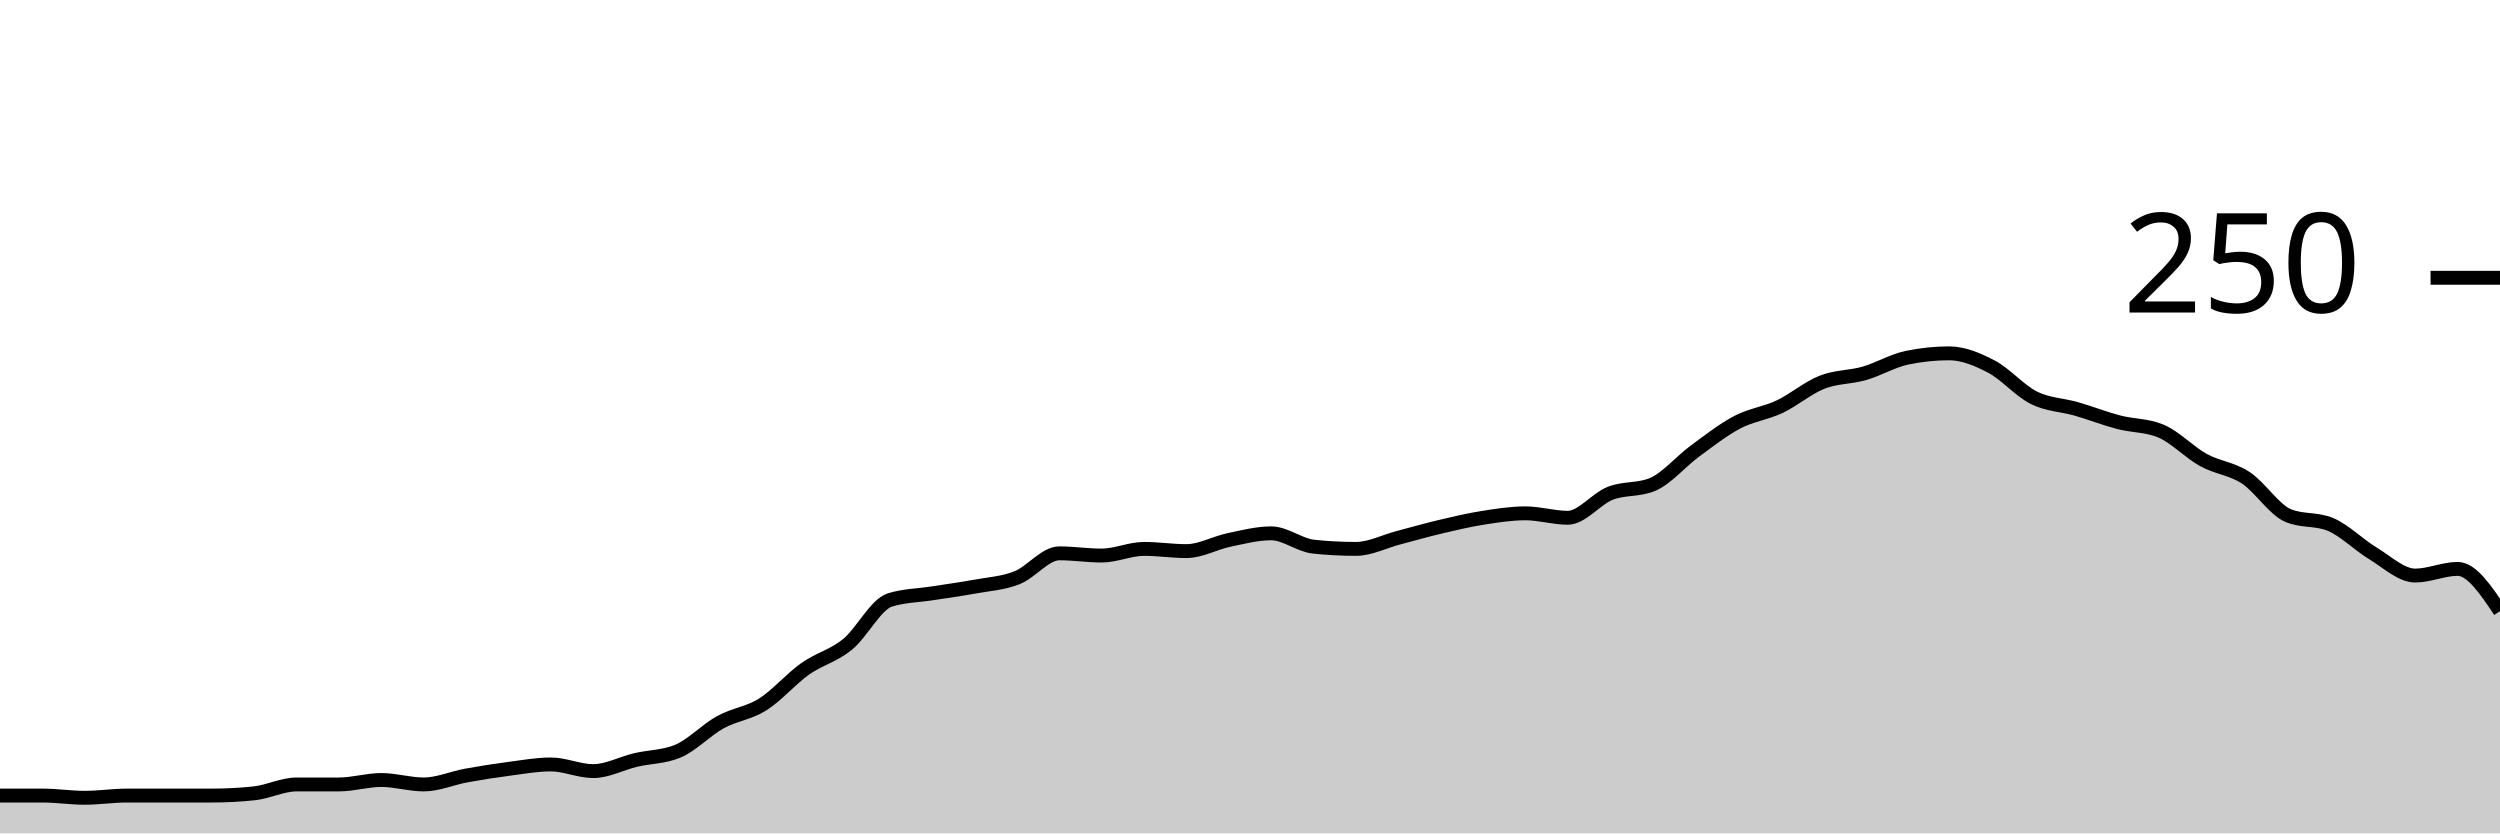
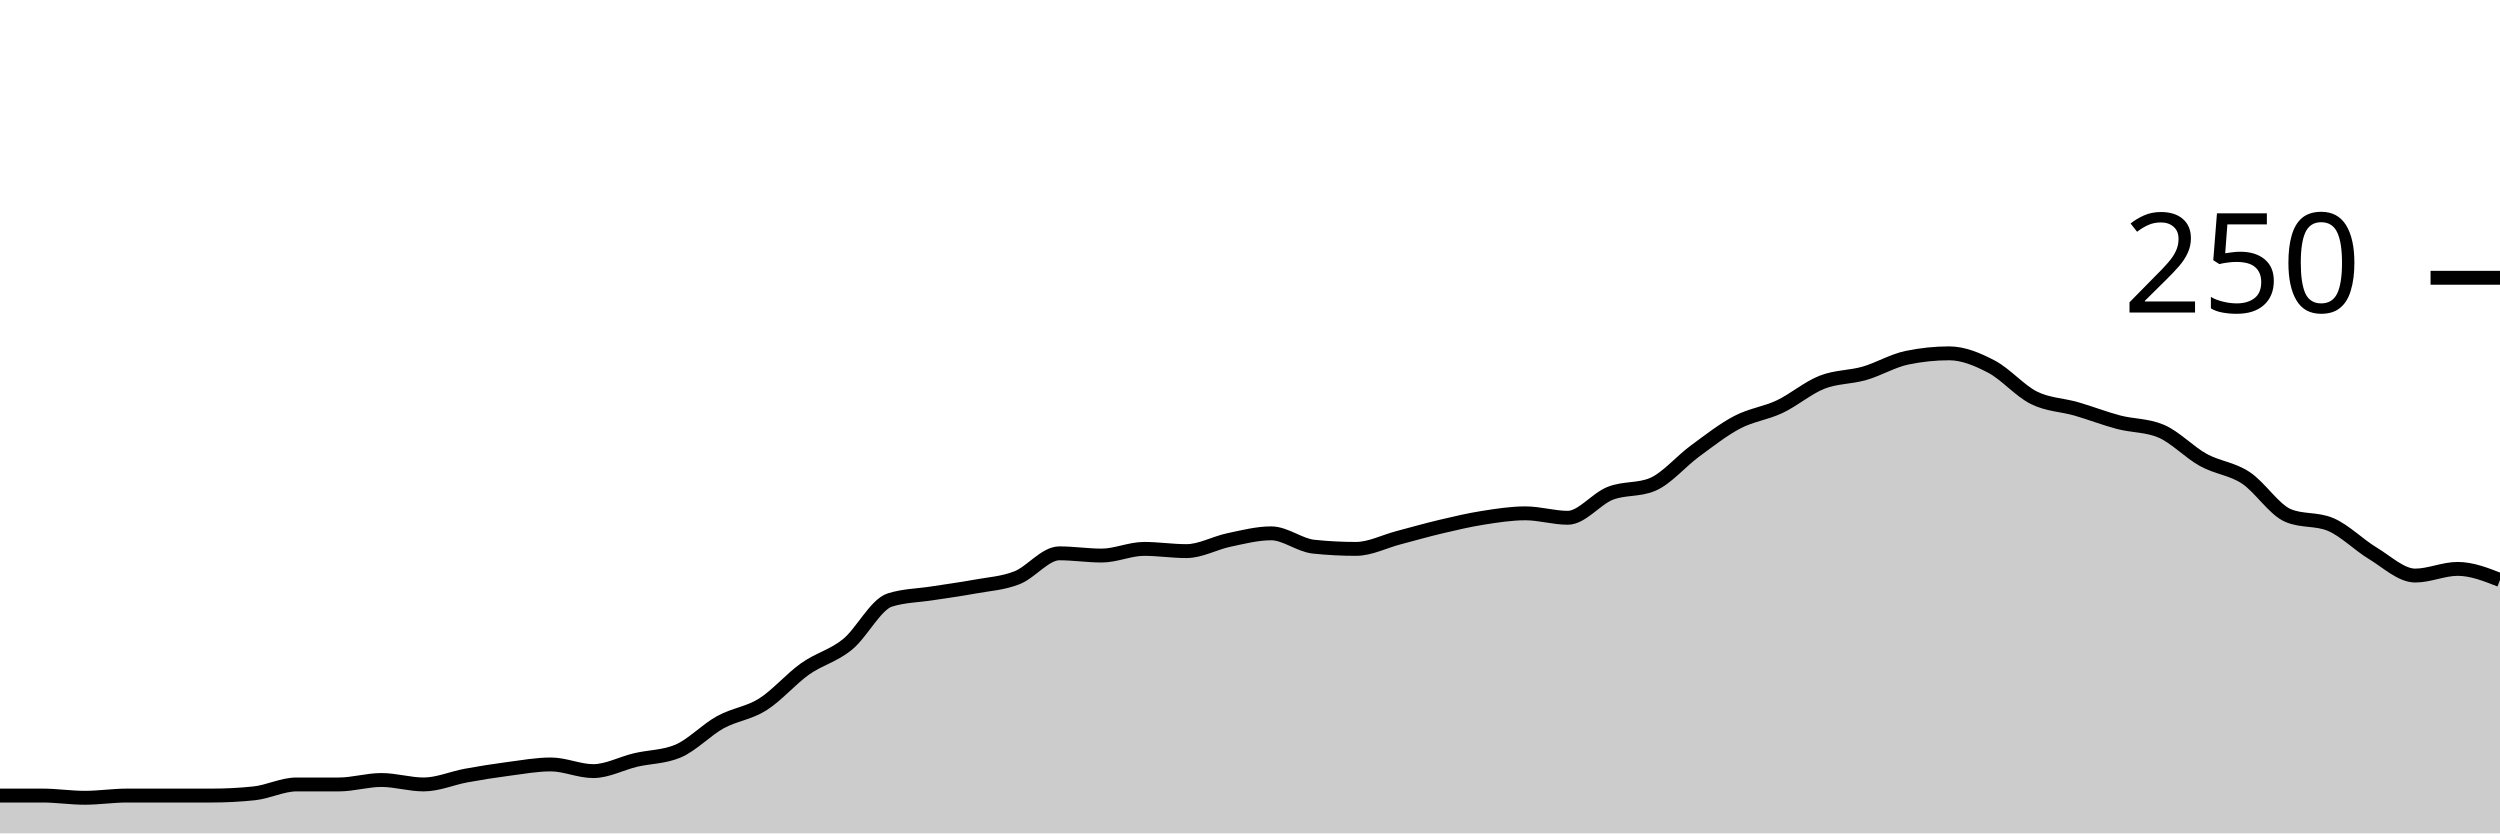
<svg xmlns="http://www.w3.org/2000/svg" viewBox="0 0 180 60">
  <g transform="translate(0,20)">
-     <path class="area" fill="rgba(0, 0, 0, 0.2)" d="M0,37.28C1.017,37.28,2.034,37.28,3.051,37.28C4.068,37.28,5.085,37.44,6.102,37.44C7.119,37.44,8.136,37.28,9.153,37.28C10.169,37.28,11.186,37.28,12.203,37.28C13.22,37.28,14.237,37.28,15.254,37.28C16.271,37.28,17.288,37.227,18.305,37.12C19.322,37.013,20.339,36.48,21.356,36.48C22.373,36.48,23.39,36.48,24.407,36.48C25.424,36.48,26.441,36.16,27.458,36.16C28.475,36.16,29.492,36.48,30.508,36.48C31.525,36.48,32.542,36.027,33.559,35.84C34.576,35.653,35.593,35.493,36.61,35.36C37.627,35.227,38.644,35.04,39.661,35.04C40.678,35.04,41.695,35.52,42.712,35.52C43.729,35.52,44.746,34.96,45.763,34.72C46.78,34.48,47.797,34.507,48.814,34.08C49.831,33.653,50.847,32.56,51.864,32C52.881,31.44,53.898,31.36,54.915,30.72C55.932,30.08,56.949,28.88,57.966,28.16C58.983,27.44,60,27.227,61.017,26.4C62.034,25.573,63.051,23.52,64.068,23.2C65.085,22.88,66.102,22.88,67.119,22.72C68.136,22.56,69.153,22.427,70.169,22.24C71.186,22.053,72.203,22,73.22,21.6C74.237,21.2,75.254,19.84,76.271,19.84C77.288,19.84,78.305,20,79.322,20C80.339,20,81.356,19.52,82.373,19.52C83.39,19.52,84.407,19.68,85.424,19.68C86.441,19.68,87.458,19.093,88.475,18.88C89.492,18.667,90.508,18.4,91.525,18.4C92.542,18.4,93.559,19.253,94.576,19.36C95.593,19.467,96.61,19.52,97.627,19.52C98.644,19.52,99.661,18.987,100.678,18.72C101.695,18.453,102.712,18.16,103.729,17.92C104.746,17.68,105.763,17.44,106.78,17.28C107.797,17.12,108.814,16.96,109.831,16.96C110.847,16.96,111.864,17.28,112.881,17.28C113.898,17.28,114.915,15.92,115.932,15.52C116.949,15.12,117.966,15.307,118.983,14.88C120,14.453,121.017,13.227,122.034,12.48C123.051,11.733,124.068,10.933,125.085,10.4C126.102,9.867,127.119,9.76,128.136,9.28C129.153,8.8,130.169,7.92,131.186,7.52C132.203,7.12,133.22,7.173,134.237,6.88C135.254,6.587,136.271,5.973,137.288,5.76C138.305,5.547,139.322,5.44,140.339,5.44C141.356,5.44,142.373,5.867,143.39,6.4C144.407,6.933,145.424,8.133,146.441,8.64C147.458,9.147,148.475,9.147,149.492,9.44C150.508,9.733,151.525,10.133,152.542,10.4C153.559,10.667,154.576,10.613,155.593,11.04C156.61,11.467,157.627,12.56,158.644,13.12C159.661,13.68,160.678,13.733,161.695,14.4C162.712,15.067,163.729,16.693,164.746,17.12C165.763,17.547,166.78,17.333,167.797,17.76C168.814,18.187,169.831,19.227,170.847,19.84C171.864,20.453,172.881,21.44,173.898,21.44C174.915,21.44,175.932,20.96,176.949,20.96C177.966,20.96,178.983,22.48,180,24L180,40C178.983,40,177.966,40,176.949,40C175.932,40,174.915,40,173.898,40C172.881,40,171.864,40,170.847,40C169.831,40,168.814,40,167.797,40C166.78,40,165.763,40,164.746,40C163.729,40,162.712,40,161.695,40C160.678,40,159.661,40,158.644,40C157.627,40,156.61,40,155.593,40C154.576,40,153.559,40,152.542,40C151.525,40,150.508,40,149.492,40C148.475,40,147.458,40,146.441,40C145.424,40,144.407,40,143.39,40C142.373,40,141.356,40,140.339,40C139.322,40,138.305,40,137.288,40C136.271,40,135.254,40,134.237,40C133.22,40,132.203,40,131.186,40C130.169,40,129.153,40,128.136,40C127.119,40,126.102,40,125.085,40C124.068,40,123.051,40,122.034,40C121.017,40,120,40,118.983,40C117.966,40,116.949,40,115.932,40C114.915,40,113.898,40,112.881,40C111.864,40,110.847,40,109.831,40C108.814,40,107.797,40,106.78,40C105.763,40,104.746,40,103.729,40C102.712,40,101.695,40,100.678,40C99.661,40,98.644,40,97.627,40C96.61,40,95.593,40,94.576,40C93.559,40,92.542,40,91.525,40C90.508,40,89.492,40,88.475,40C87.458,40,86.441,40,85.424,40C84.407,40,83.39,40,82.373,40C81.356,40,80.339,40,79.322,40C78.305,40,77.288,40,76.271,40C75.254,40,74.237,40,73.22,40C72.203,40,71.186,40,70.169,40C69.153,40,68.136,40,67.119,40C66.102,40,65.085,40,64.068,40C63.051,40,62.034,40,61.017,40C60,40,58.983,40,57.966,40C56.949,40,55.932,40,54.915,40C53.898,40,52.881,40,51.864,40C50.847,40,49.831,40,48.814,40C47.797,40,46.78,40,45.763,40C44.746,40,43.729,40,42.712,40C41.695,40,40.678,40,39.661,40C38.644,40,37.627,40,36.61,40C35.593,40,34.576,40,33.559,40C32.542,40,31.525,40,30.508,40C29.492,40,28.475,40,27.458,40C26.441,40,25.424,40,24.407,40C23.39,40,22.373,40,21.356,40C20.339,40,19.322,40,18.305,40C17.288,40,16.271,40,15.254,40C14.237,40,13.22,40,12.203,40C11.186,40,10.169,40,9.153,40C8.136,40,7.119,40,6.102,40C5.085,40,4.068,40,3.051,40C2.034,40,1.017,40,0,40Z" />
-     <path class="line" stroke="black" fill="none" d="M0,37.28C1.017,37.28,2.034,37.28,3.051,37.28C4.068,37.28,5.085,37.44,6.102,37.44C7.119,37.44,8.136,37.28,9.153,37.28C10.169,37.28,11.186,37.28,12.203,37.28C13.22,37.28,14.237,37.28,15.254,37.28C16.271,37.28,17.288,37.227,18.305,37.12C19.322,37.013,20.339,36.48,21.356,36.48C22.373,36.48,23.39,36.48,24.407,36.48C25.424,36.48,26.441,36.16,27.458,36.16C28.475,36.16,29.492,36.48,30.508,36.48C31.525,36.48,32.542,36.027,33.559,35.84C34.576,35.653,35.593,35.493,36.61,35.36C37.627,35.227,38.644,35.04,39.661,35.04C40.678,35.04,41.695,35.52,42.712,35.52C43.729,35.52,44.746,34.96,45.763,34.72C46.78,34.48,47.797,34.507,48.814,34.08C49.831,33.653,50.847,32.56,51.864,32C52.881,31.44,53.898,31.36,54.915,30.72C55.932,30.08,56.949,28.88,57.966,28.16C58.983,27.44,60,27.227,61.017,26.4C62.034,25.573,63.051,23.52,64.068,23.2C65.085,22.88,66.102,22.88,67.119,22.72C68.136,22.56,69.153,22.427,70.169,22.24C71.186,22.053,72.203,22,73.22,21.6C74.237,21.2,75.254,19.84,76.271,19.84C77.288,19.84,78.305,20,79.322,20C80.339,20,81.356,19.52,82.373,19.52C83.39,19.52,84.407,19.68,85.424,19.68C86.441,19.68,87.458,19.093,88.475,18.88C89.492,18.667,90.508,18.4,91.525,18.4C92.542,18.4,93.559,19.253,94.576,19.36C95.593,19.467,96.61,19.52,97.627,19.52C98.644,19.52,99.661,18.987,100.678,18.72C101.695,18.453,102.712,18.16,103.729,17.92C104.746,17.68,105.763,17.44,106.78,17.28C107.797,17.12,108.814,16.96,109.831,16.96C110.847,16.96,111.864,17.28,112.881,17.28C113.898,17.28,114.915,15.92,115.932,15.52C116.949,15.12,117.966,15.307,118.983,14.88C120,14.453,121.017,13.227,122.034,12.48C123.051,11.733,124.068,10.933,125.085,10.4C126.102,9.867,127.119,9.76,128.136,9.28C129.153,8.8,130.169,7.92,131.186,7.52C132.203,7.12,133.22,7.173,134.237,6.88C135.254,6.587,136.271,5.973,137.288,5.76C138.305,5.547,139.322,5.44,140.339,5.44C141.356,5.44,142.373,5.867,143.39,6.4C144.407,6.933,145.424,8.133,146.441,8.64C147.458,9.147,148.475,9.147,149.492,9.44C150.508,9.733,151.525,10.133,152.542,10.4C153.559,10.667,154.576,10.613,155.593,11.04C156.61,11.467,157.627,12.56,158.644,13.12C159.661,13.68,160.678,13.733,161.695,14.4C162.712,15.067,163.729,16.693,164.746,17.12C165.763,17.547,166.78,17.333,167.797,17.76C168.814,18.187,169.831,19.227,170.847,19.84C171.864,20.453,172.881,21.44,173.898,21.44C174.915,21.44,175.932,20.96,176.949,20.96C177.966,20.96,178.983,22.48,180,24" />
+     <path class="area" fill="rgba(0, 0, 0, 0.2)" d="M0,37.28C1.017,37.28,2.034,37.28,3.051,37.28C4.068,37.28,5.085,37.44,6.102,37.44C7.119,37.44,8.136,37.28,9.153,37.28C10.169,37.28,11.186,37.28,12.203,37.28C13.22,37.28,14.237,37.28,15.254,37.28C16.271,37.28,17.288,37.227,18.305,37.12C19.322,37.013,20.339,36.48,21.356,36.48C22.373,36.48,23.39,36.48,24.407,36.48C25.424,36.48,26.441,36.16,27.458,36.16C28.475,36.16,29.492,36.48,30.508,36.48C31.525,36.48,32.542,36.027,33.559,35.84C34.576,35.653,35.593,35.493,36.61,35.36C37.627,35.227,38.644,35.04,39.661,35.04C40.678,35.04,41.695,35.52,42.712,35.52C43.729,35.52,44.746,34.96,45.763,34.72C46.78,34.48,47.797,34.507,48.814,34.08C49.831,33.653,50.847,32.56,51.864,32C52.881,31.44,53.898,31.36,54.915,30.72C55.932,30.08,56.949,28.88,57.966,28.16C58.983,27.44,60,27.227,61.017,26.4C62.034,25.573,63.051,23.52,64.068,23.2C65.085,22.88,66.102,22.88,67.119,22.72C68.136,22.56,69.153,22.427,70.169,22.24C71.186,22.053,72.203,22,73.22,21.6C74.237,21.2,75.254,19.84,76.271,19.84C77.288,19.84,78.305,20,79.322,20C80.339,20,81.356,19.52,82.373,19.52C83.39,19.52,84.407,19.68,85.424,19.68C86.441,19.68,87.458,19.093,88.475,18.88C89.492,18.667,90.508,18.4,91.525,18.4C92.542,18.4,93.559,19.253,94.576,19.36C95.593,19.467,96.61,19.52,97.627,19.52C98.644,19.52,99.661,18.987,100.678,18.72C101.695,18.453,102.712,18.16,103.729,17.92C104.746,17.68,105.763,17.44,106.78,17.28C107.797,17.12,108.814,16.96,109.831,16.96C110.847,16.96,111.864,17.28,112.881,17.28C113.898,17.28,114.915,15.92,115.932,15.52C116.949,15.12,117.966,15.307,118.983,14.88C120,14.453,121.017,13.227,122.034,12.48C123.051,11.733,124.068,10.933,125.085,10.4C126.102,9.867,127.119,9.76,128.136,9.28C129.153,8.8,130.169,7.92,131.186,7.52C132.203,7.12,133.22,7.173,134.237,6.88C135.254,6.587,136.271,5.973,137.288,5.76C138.305,5.547,139.322,5.44,140.339,5.44C141.356,5.44,142.373,5.867,143.39,6.4C144.407,6.933,145.424,8.133,146.441,8.64C147.458,9.147,148.475,9.147,149.492,9.44C150.508,9.733,151.525,10.133,152.542,10.4C153.559,10.667,154.576,10.613,155.593,11.04C156.61,11.467,157.627,12.56,158.644,13.12C159.661,13.68,160.678,13.733,161.695,14.4C162.712,15.067,163.729,16.693,164.746,17.12C165.763,17.547,166.78,17.333,167.797,17.76C168.814,18.187,169.831,19.227,170.847,19.84C171.864,20.453,172.881,21.44,173.898,21.44C174.915,21.44,175.932,20.96,176.949,20.96C177.966,20.96,178.983,21.36,180,21.76L180,40C178.983,40,177.966,40,176.949,40C175.932,40,174.915,40,173.898,40C172.881,40,171.864,40,170.847,40C169.831,40,168.814,40,167.797,40C166.78,40,165.763,40,164.746,40C163.729,40,162.712,40,161.695,40C160.678,40,159.661,40,158.644,40C157.627,40,156.61,40,155.593,40C154.576,40,153.559,40,152.542,40C151.525,40,150.508,40,149.492,40C148.475,40,147.458,40,146.441,40C145.424,40,144.407,40,143.39,40C142.373,40,141.356,40,140.339,40C139.322,40,138.305,40,137.288,40C136.271,40,135.254,40,134.237,40C133.22,40,132.203,40,131.186,40C130.169,40,129.153,40,128.136,40C127.119,40,126.102,40,125.085,40C124.068,40,123.051,40,122.034,40C121.017,40,120,40,118.983,40C117.966,40,116.949,40,115.932,40C114.915,40,113.898,40,112.881,40C111.864,40,110.847,40,109.831,40C108.814,40,107.797,40,106.78,40C105.763,40,104.746,40,103.729,40C102.712,40,101.695,40,100.678,40C99.661,40,98.644,40,97.627,40C96.61,40,95.593,40,94.576,40C93.559,40,92.542,40,91.525,40C90.508,40,89.492,40,88.475,40C87.458,40,86.441,40,85.424,40C84.407,40,83.39,40,82.373,40C81.356,40,80.339,40,79.322,40C78.305,40,77.288,40,76.271,40C75.254,40,74.237,40,73.22,40C72.203,40,71.186,40,70.169,40C69.153,40,68.136,40,67.119,40C66.102,40,65.085,40,64.068,40C63.051,40,62.034,40,61.017,40C60,40,58.983,40,57.966,40C56.949,40,55.932,40,54.915,40C53.898,40,52.881,40,51.864,40C50.847,40,49.831,40,48.814,40C47.797,40,46.78,40,45.763,40C44.746,40,43.729,40,42.712,40C41.695,40,40.678,40,39.661,40C38.644,40,37.627,40,36.61,40C35.593,40,34.576,40,33.559,40C32.542,40,31.525,40,30.508,40C29.492,40,28.475,40,27.458,40C26.441,40,25.424,40,24.407,40C23.39,40,22.373,40,21.356,40C20.339,40,19.322,40,18.305,40C17.288,40,16.271,40,15.254,40C14.237,40,13.22,40,12.203,40C11.186,40,10.169,40,9.153,40C8.136,40,7.119,40,6.102,40C5.085,40,4.068,40,3.051,40C2.034,40,1.017,40,0,40Z" />
+     <path class="line" stroke="black" fill="none" d="M0,37.28C1.017,37.28,2.034,37.28,3.051,37.28C4.068,37.28,5.085,37.44,6.102,37.44C7.119,37.44,8.136,37.28,9.153,37.28C10.169,37.28,11.186,37.28,12.203,37.28C13.22,37.28,14.237,37.28,15.254,37.28C16.271,37.28,17.288,37.227,18.305,37.12C19.322,37.013,20.339,36.48,21.356,36.48C22.373,36.48,23.39,36.48,24.407,36.48C25.424,36.48,26.441,36.16,27.458,36.16C28.475,36.16,29.492,36.48,30.508,36.48C31.525,36.48,32.542,36.027,33.559,35.84C34.576,35.653,35.593,35.493,36.61,35.36C37.627,35.227,38.644,35.04,39.661,35.04C40.678,35.04,41.695,35.52,42.712,35.52C43.729,35.52,44.746,34.96,45.763,34.72C46.78,34.48,47.797,34.507,48.814,34.08C49.831,33.653,50.847,32.56,51.864,32C52.881,31.44,53.898,31.36,54.915,30.72C55.932,30.08,56.949,28.88,57.966,28.16C58.983,27.44,60,27.227,61.017,26.4C62.034,25.573,63.051,23.52,64.068,23.2C65.085,22.88,66.102,22.88,67.119,22.72C68.136,22.56,69.153,22.427,70.169,22.24C71.186,22.053,72.203,22,73.22,21.6C74.237,21.2,75.254,19.84,76.271,19.84C77.288,19.84,78.305,20,79.322,20C80.339,20,81.356,19.52,82.373,19.52C83.39,19.52,84.407,19.68,85.424,19.68C86.441,19.68,87.458,19.093,88.475,18.88C89.492,18.667,90.508,18.4,91.525,18.4C92.542,18.4,93.559,19.253,94.576,19.36C95.593,19.467,96.61,19.52,97.627,19.52C98.644,19.52,99.661,18.987,100.678,18.72C101.695,18.453,102.712,18.16,103.729,17.92C104.746,17.68,105.763,17.44,106.78,17.28C107.797,17.12,108.814,16.96,109.831,16.96C110.847,16.96,111.864,17.28,112.881,17.28C113.898,17.28,114.915,15.92,115.932,15.52C116.949,15.12,117.966,15.307,118.983,14.88C120,14.453,121.017,13.227,122.034,12.48C123.051,11.733,124.068,10.933,125.085,10.4C126.102,9.867,127.119,9.76,128.136,9.28C129.153,8.8,130.169,7.92,131.186,7.52C132.203,7.12,133.22,7.173,134.237,6.88C135.254,6.587,136.271,5.973,137.288,5.76C138.305,5.547,139.322,5.44,140.339,5.44C141.356,5.44,142.373,5.867,143.39,6.4C144.407,6.933,145.424,8.133,146.441,8.64C147.458,9.147,148.475,9.147,149.492,9.44C150.508,9.733,151.525,10.133,152.542,10.4C153.559,10.667,154.576,10.613,155.593,11.04C156.61,11.467,157.627,12.56,158.644,13.12C159.661,13.68,160.678,13.733,161.695,14.4C162.712,15.067,163.729,16.693,164.746,17.12C165.763,17.547,166.78,17.333,167.797,17.76C168.814,18.187,169.831,19.227,170.847,19.84C171.864,20.453,172.881,21.44,173.898,21.44C174.915,21.44,175.932,20.96,176.949,20.96C177.966,20.96,178.983,21.36,180,21.76" />
    <path class="axis-ceiling" stroke-width="1" stroke="black" fill="none" d="M175,0L180,0" />
    <text class="axis-ceiling-label" font-family="sans-serif" text-anchor="end" font-size="10px" x="170" y="2.5">250</text>
  </g>
</svg>
